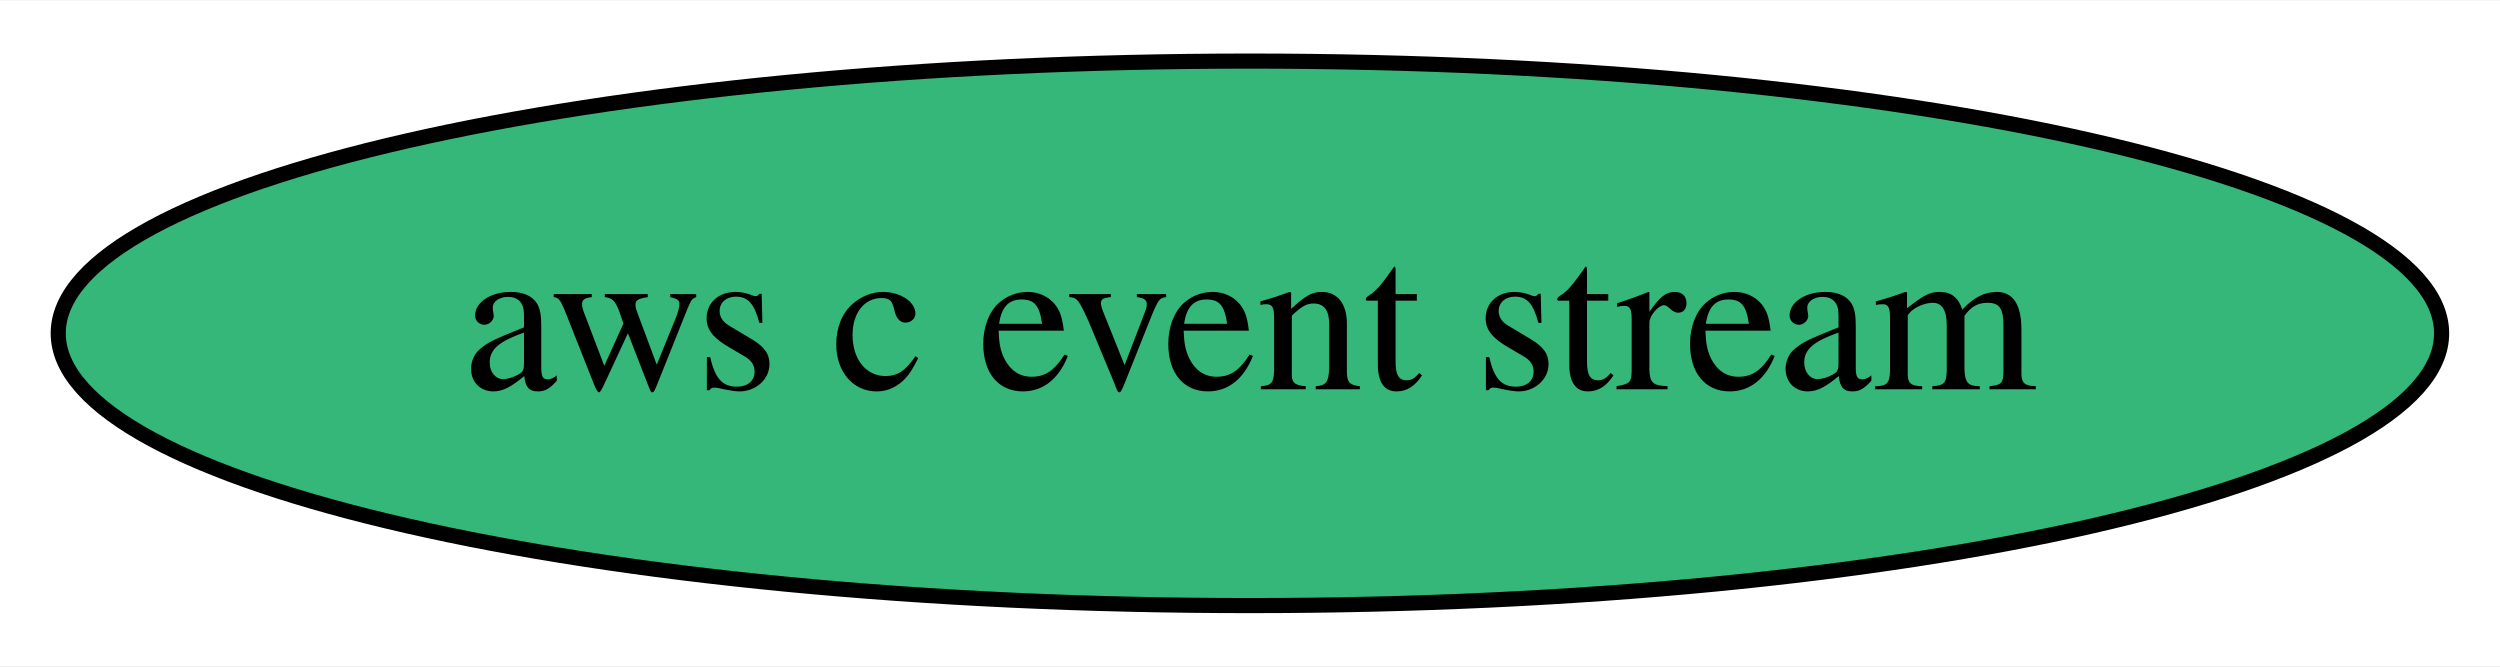
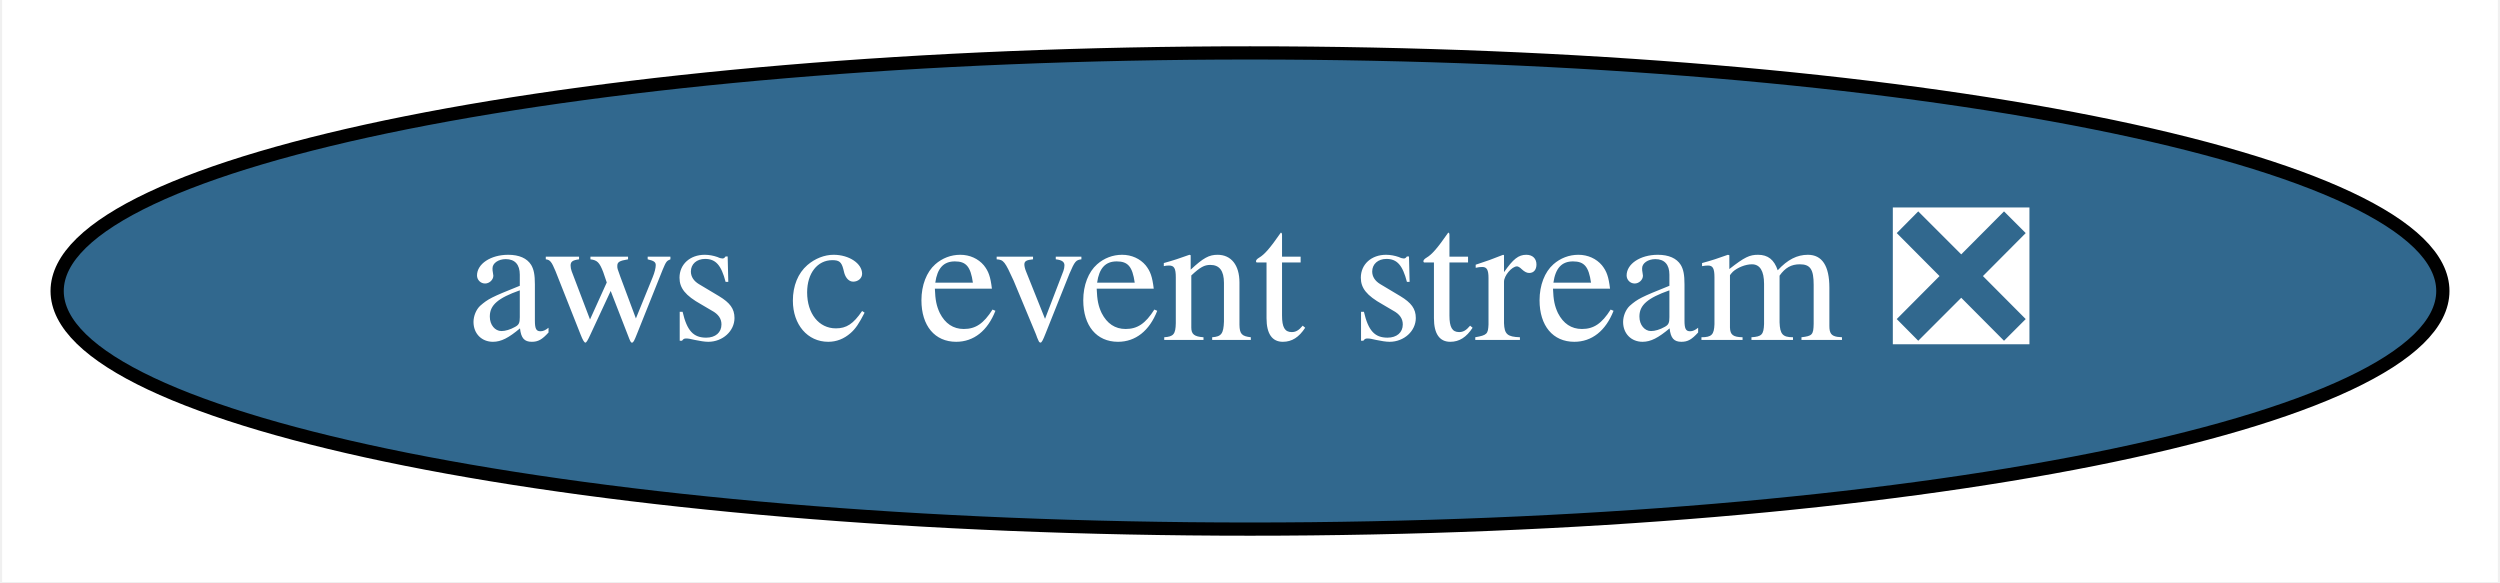
- <svg xmlns="http://www.w3.org/2000/svg" xmlns:xlink="http://www.w3.org/1999/xlink" width="165pt" height="44pt" viewBox="0.00 0.00 165.29 44.00">
+ <svg xmlns="http://www.w3.org/2000/svg" xmlns:xlink="http://www.w3.org/1999/xlink" width="189pt" height="44pt" viewBox="0.00 0.00 188.68 44.00">
  <g id="graph0" class="graph" transform="scale(1 1) rotate(0) translate(4 40)">
-     <polygon fill="white" stroke="transparent" points="-4,4 -4,-40 161.29,-40 161.29,4 -4,4" />
+     <polygon fill="white" stroke="transparent" points="-4,4 -4,-40 184.68,-40 184.68,4 -4,4" />
    <g id="node1" class="node">
      <g id="a_node1">
-         <a xlink:href="https://github.com/conda-forge/aws-c-event-stream-feedstock" xlink:title="aws c event stream">
-           <ellipse fill="#35b779" stroke="black" cx="78.64" cy="-18" rx="78.79" ry="18" />
-           <text text-anchor="middle" x="78.64" y="-14.3" font-family="Times,serif" font-size="14.00">aws c event stream</text>
+         <a xlink:href="https://github.com/conda-forge/aws-c-event-stream-feedstock/pull/5" xlink:title="aws c event stream ❎">
+           <ellipse fill="#31688e" stroke="black" cx="90.34" cy="-18" rx="90.18" ry="18" />
+           <text text-anchor="middle" x="90.34" y="-14.3" font-family="Times,serif" font-size="14.00" fill="white">aws c event stream ❎</text>
        </a>
      </g>
    </g>
  </g>
</svg>
